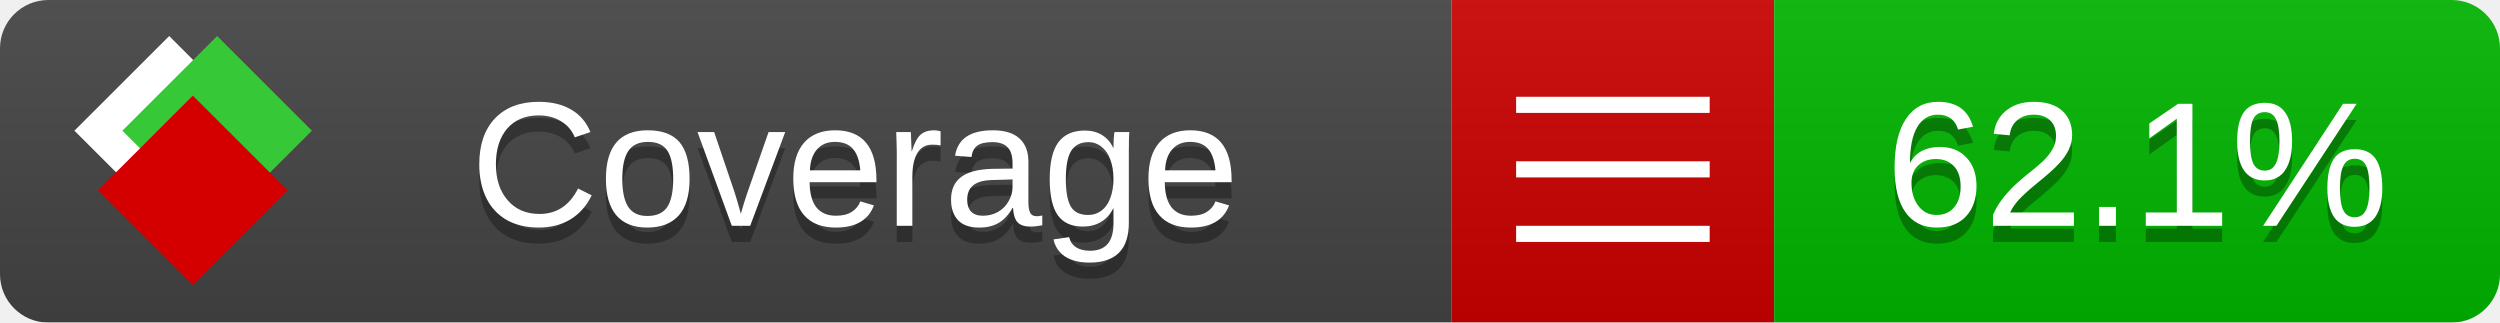
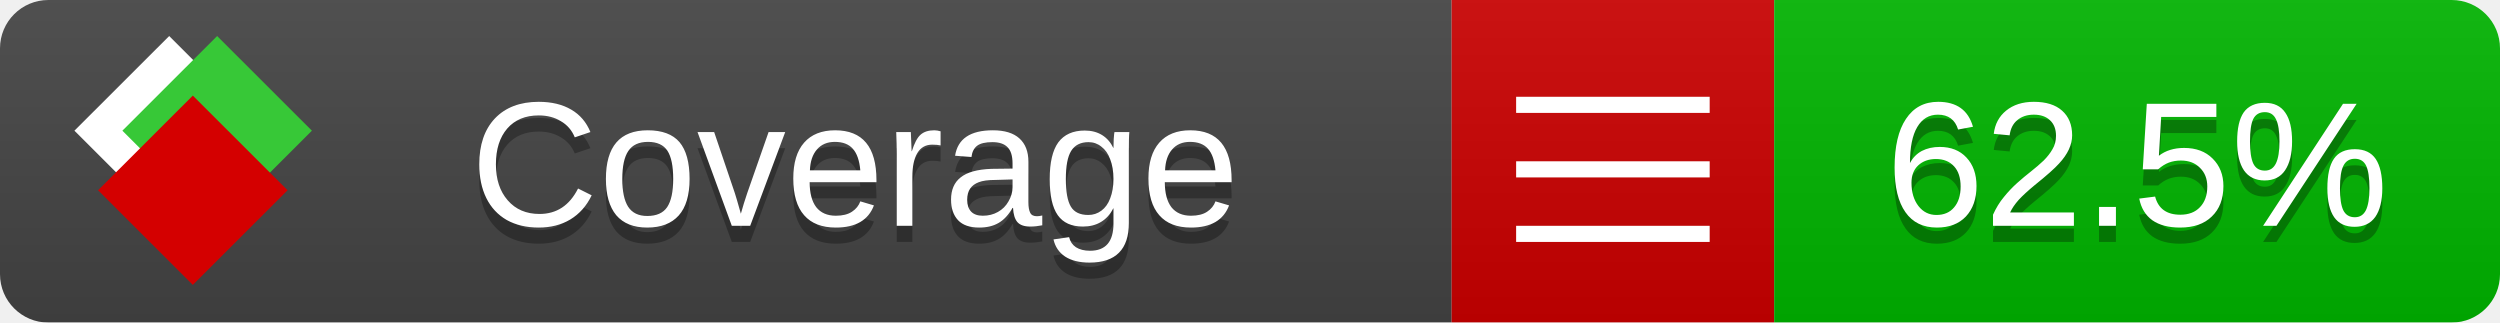
<svg xmlns="http://www.w3.org/2000/svg" xmlns:xlink="http://www.w3.org/1999/xlink" width="155" height="20">
  <style type="text/css">
          
            @keyframes fade1 {
                0% { visibility: visible; opacity: 1; }
               23% { visibility: visible; opacity: 1; }
               25% { visibility: hidden; opacity: 0; }
               48% { visibility: hidden; opacity: 0; }
               50% { visibility: hidden; opacity: 0; }
               73% { visibility: hidden; opacity: 0; }
               75% { visibility: hidden; opacity: 0; }
               98% { visibility: hidden; opacity: 0; }
              100% { visibility: visible; opacity: 1; }
            }
            @keyframes fade2 {
                0% { visibility: hidden; opacity: 0; }
               23% { visibility: hidden; opacity: 0; }
               25% { visibility: visible; opacity: 1; }
               48% { visibility: visible; opacity: 1; }
               50% { visibility: hidden; opacity: 0; }
               73% { visibility: hidden; opacity: 0; }
               75% { visibility: hidden; opacity: 0; }
               98% { visibility: hidden; opacity: 0; }
              100% { visibility: hidden; opacity: 0; }
            }
            @keyframes fade3 {
                0% { visibility: hidden; opacity: 0; }
               23% { visibility: hidden; opacity: 0; }
               25% { visibility: hidden; opacity: 0; }
               48% { visibility: hidden; opacity: 0; }
               50% { visibility: visible; opacity: 1; }
               73% { visibility: visible; opacity: 1; }
               75% { visibility: hidden; opacity: 0; }
               98% { visibility: hidden; opacity: 0; }
              100% { visibility: hidden; opacity: 0; }
            }
            @keyframes fade4 {
                0% { visibility: hidden; opacity: 0; }
               23% { visibility: hidden; opacity: 0; }
               25% { visibility: hidden; opacity: 0; }
               48% { visibility: hidden; opacity: 0; }
               50% { visibility: hidden; opacity: 0; }
               73% { visibility: hidden; opacity: 0; }
               75% { visibility: visible; opacity: 1; }
               98% { visibility: visible; opacity: 1; }
              100% { visibility: hidden; opacity: 0; }
            }
            .linecoverage {
                animation-duration: 15s;
                animation-name: fade1;
                animation-iteration-count: infinite;
            }
            .branchcoverage {
                animation-duration: 15s;
                animation-name: fade2;
                animation-iteration-count: infinite;
            }
            .methodcoverage {
                animation-duration: 15s;
                animation-name: fade3;
                animation-iteration-count: infinite;
            }
            .fullmethodcoverage {
                animation-duration: 15s;
                animation-name: fade4;
                animation-iteration-count: infinite;
            }
          
    </style>
  <defs>
    <linearGradient id="gradient" x2="0" y2="100%">
      <stop offset="0" stop-color="#bbb" stop-opacity=".1" />
      <stop offset="1" stop-opacity=".1" />
    </linearGradient>
    <linearGradient id="c">
      <stop offset="0" stop-color="#d40000" />
      <stop offset="1" stop-color="#ff2a2a" />
    </linearGradient>
    <linearGradient id="a">
      <stop offset="0" stop-color="#e0e0de" />
      <stop offset="1" stop-color="#fff" />
    </linearGradient>
    <linearGradient id="b">
      <stop offset="0" stop-color="#37c837" />
      <stop offset="1" stop-color="#217821" />
    </linearGradient>
    <linearGradient xlink:href="#a" id="e" x1="106.44" x2="69.96" y1="-11.96" y2="-46.84" gradientTransform="matrix(-.8426 -.00045 -.00045 -.8426 -94.27 -75.82)" gradientUnits="userSpaceOnUse" />
    <linearGradient xlink:href="#b" id="f" x1="56.19" x2="77.97" y1="-23.45" y2="10.62" gradientTransform="matrix(.8426 .00045 .00045 .8426 94.27 75.82)" gradientUnits="userSpaceOnUse" />
    <linearGradient xlink:href="#c" id="g" x1="79.98" x2="132.9" y1="10.79" y2="10.79" gradientTransform="matrix(.8426 .00045 .00045 .8426 94.27 75.82)" gradientUnits="userSpaceOnUse" />
    <mask id="mask">
      <rect width="155" height="20" rx="3" fill="#fff" />
    </mask>
    <g id="icon" transform="matrix(.04486 0 0 .04481 -.48 -.63)">
      <rect width="52.92" height="52.92" x="-109.72" y="-27.13" fill="url(#e)" transform="rotate(-135)" />
      <rect width="52.92" height="52.92" x="70.19" y="-39.18" fill="url(#f)" transform="rotate(45)" />
      <rect width="52.92" height="52.92" x="80.05" y="-15.74" fill="url(#g)" transform="rotate(45)" />
    </g>
  </defs>
  <g mask="url(#mask)">
    <rect x="0" y="0" width="90" height="20" fill="#444" />
    <rect x="90" y="0" width="20" height="20" fill="#c00" />
    <rect x="110" y="0" width="45" height="20" fill="#00B600" />
    <rect x="0" y="0" width="155" height="20" fill="url(#gradient)" />
  </g>
  <g>
    <path class="" stroke="#fff" d="M94 6.5 h12 M94 10.5 h12 M94 14.5 h12" />
  </g>
  <g fill="#fff" text-anchor="middle" font-family="Verdana,Arial,Geneva,sans-serif" font-size="11">
    <a xlink:href="https://github.com/danielpalme/ReportGenerator" target="_top">
      <use xlink:href="#icon" transform="translate(3,1) scale(3.5)" />
    </a>
    <text x="53" y="15" fill="#010101" fill-opacity=".3">Coverage</text>
    <text x="53" y="14" fill="#fff">Coverage</text>
-     <text class="" x="132.5" y="15" fill="#010101" fill-opacity=".3">62.1%</text>
-     <text class="" x="132.5" y="14">62.1%</text>
+     <text class="" x="132.5" y="15" fill="#010101" fill-opacity=".3">62.5%</text>
+     <text class="" x="132.5" y="14">62.5%</text>
  </g>
  <g>
    <rect class="" x="90" y="0" width="65" height="20" fill-opacity="0" />
  </g>
</svg>
